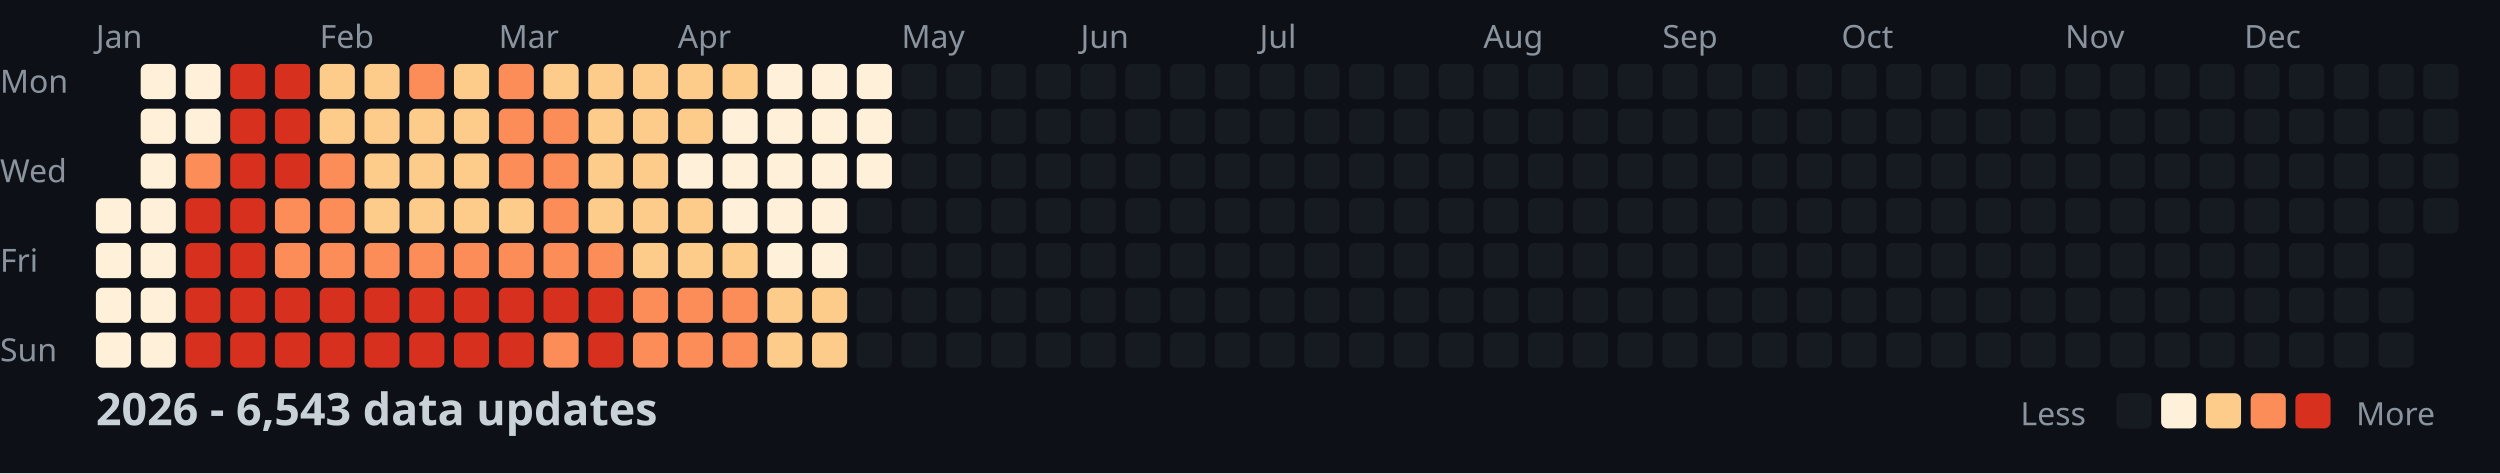
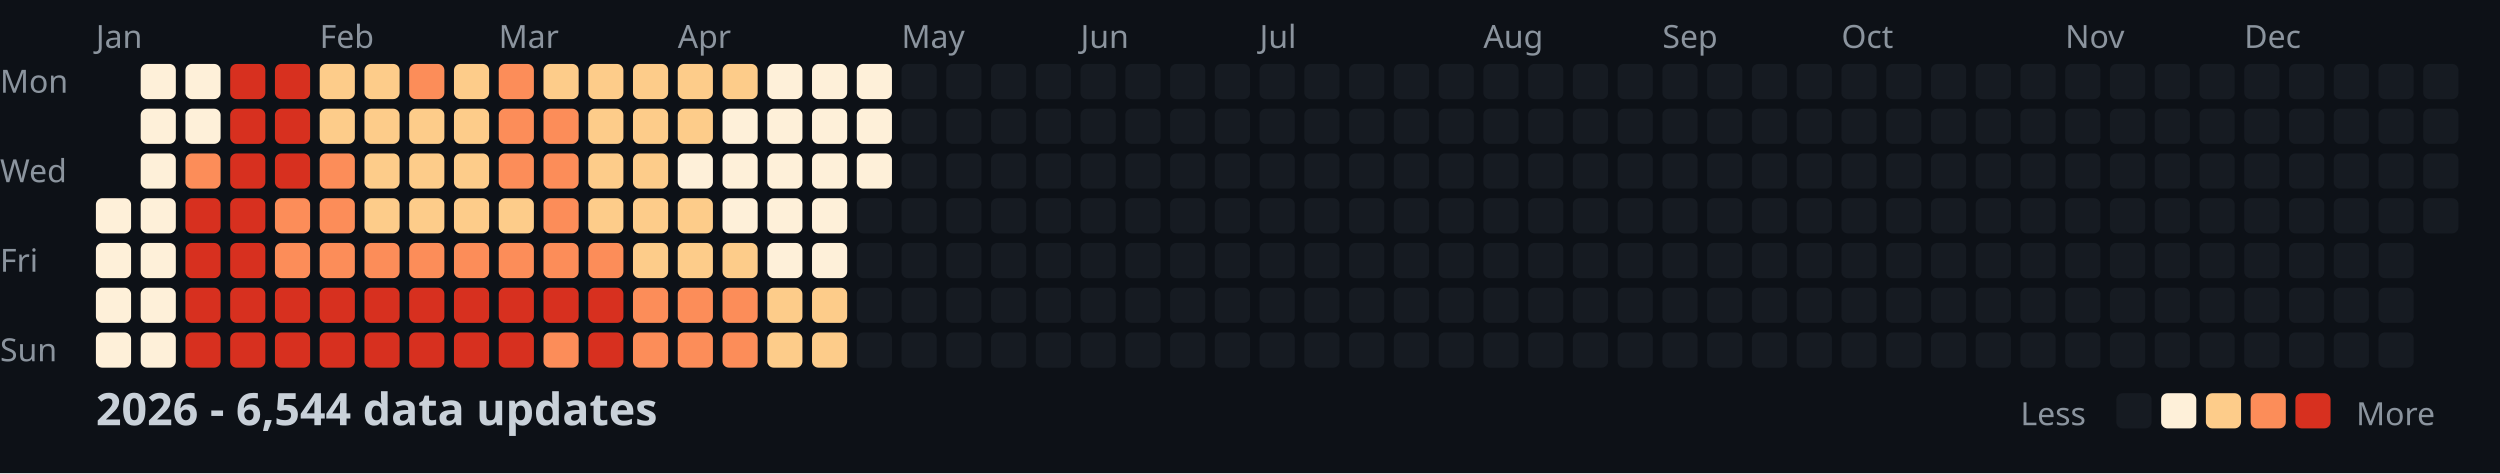
<svg xmlns="http://www.w3.org/2000/svg" width="782" height="148">
  <style>
    .month { font: 10px sans-serif; fill: #8b949e; }
    .day { font: 10px sans-serif; fill: #8b949e; }
    .title { font: bold 14px sans-serif; fill: #c9d1d9; }
    .legend { font: 10px sans-serif; fill: #8b949e; }
  </style>
  <rect width="100%" height="100%" fill="#0d1117" />
  <text x="0" y="29" class="day">Mon</text>
  <text x="0" y="57" class="day">Wed</text>
  <text x="0" y="85" class="day">Fri</text>
  <text x="0" y="113" class="day">Sun</text>
  <text x="30" y="15" class="month">Jan</text>
  <text x="100" y="15" class="month">Feb</text>
  <text x="156" y="15" class="month">Mar</text>
  <text x="212" y="15" class="month">Apr</text>
  <text x="282" y="15" class="month">May</text>
  <text x="338" y="15" class="month">Jun</text>
  <text x="394" y="15" class="month">Jul</text>
  <text x="464" y="15" class="month">Aug</text>
  <text x="520" y="15" class="month">Sep</text>
  <text x="576" y="15" class="month">Oct</text>
  <text x="646" y="15" class="month">Nov</text>
  <text x="702" y="15" class="month">Dec</text>
  <rect x="30" y="62" width="11" height="11" fill="#fef0d9" rx="2" />
  <rect x="30" y="76" width="11" height="11" fill="#fef0d9" rx="2" />
  <rect x="30" y="90" width="11" height="11" fill="#fef0d9" rx="2" />
  <rect x="30" y="104" width="11" height="11" fill="#fef0d9" rx="2" />
  <rect x="44" y="20" width="11" height="11" fill="#fef0d9" rx="2" />
  <rect x="44" y="34" width="11" height="11" fill="#fef0d9" rx="2" />
  <rect x="44" y="48" width="11" height="11" fill="#fef0d9" rx="2" />
  <rect x="44" y="62" width="11" height="11" fill="#fef0d9" rx="2" />
  <rect x="44" y="76" width="11" height="11" fill="#fef0d9" rx="2" />
  <rect x="44" y="90" width="11" height="11" fill="#fef0d9" rx="2" />
  <rect x="44" y="104" width="11" height="11" fill="#fef0d9" rx="2" />
  <rect x="58" y="20" width="11" height="11" fill="#fef0d9" rx="2" />
  <rect x="58" y="34" width="11" height="11" fill="#fef0d9" rx="2" />
  <rect x="58" y="48" width="11" height="11" fill="#fc8d59" rx="2" />
  <rect x="58" y="62" width="11" height="11" fill="#d7301f" rx="2" />
  <rect x="58" y="76" width="11" height="11" fill="#d7301f" rx="2" />
  <rect x="58" y="90" width="11" height="11" fill="#d7301f" rx="2" />
  <rect x="58" y="104" width="11" height="11" fill="#d7301f" rx="2" />
  <rect x="72" y="20" width="11" height="11" fill="#d7301f" rx="2" />
  <rect x="72" y="34" width="11" height="11" fill="#d7301f" rx="2" />
  <rect x="72" y="48" width="11" height="11" fill="#d7301f" rx="2" />
  <rect x="72" y="62" width="11" height="11" fill="#d7301f" rx="2" />
  <rect x="72" y="76" width="11" height="11" fill="#d7301f" rx="2" />
  <rect x="72" y="90" width="11" height="11" fill="#d7301f" rx="2" />
  <rect x="72" y="104" width="11" height="11" fill="#d7301f" rx="2" />
  <rect x="86" y="20" width="11" height="11" fill="#d7301f" rx="2" />
  <rect x="86" y="34" width="11" height="11" fill="#d7301f" rx="2" />
  <rect x="86" y="48" width="11" height="11" fill="#d7301f" rx="2" />
  <rect x="86" y="62" width="11" height="11" fill="#fc8d59" rx="2" />
  <rect x="86" y="76" width="11" height="11" fill="#fc8d59" rx="2" />
  <rect x="86" y="90" width="11" height="11" fill="#d7301f" rx="2" />
  <rect x="86" y="104" width="11" height="11" fill="#d7301f" rx="2" />
  <rect x="100" y="20" width="11" height="11" fill="#fdcc8a" rx="2" />
  <rect x="100" y="34" width="11" height="11" fill="#fdcc8a" rx="2" />
  <rect x="100" y="48" width="11" height="11" fill="#fc8d59" rx="2" />
  <rect x="100" y="62" width="11" height="11" fill="#fc8d59" rx="2" />
  <rect x="100" y="76" width="11" height="11" fill="#fc8d59" rx="2" />
  <rect x="100" y="90" width="11" height="11" fill="#d7301f" rx="2" />
  <rect x="100" y="104" width="11" height="11" fill="#d7301f" rx="2" />
  <rect x="114" y="20" width="11" height="11" fill="#fdcc8a" rx="2" />
  <rect x="114" y="34" width="11" height="11" fill="#fdcc8a" rx="2" />
  <rect x="114" y="48" width="11" height="11" fill="#fdcc8a" rx="2" />
  <rect x="114" y="62" width="11" height="11" fill="#fdcc8a" rx="2" />
  <rect x="114" y="76" width="11" height="11" fill="#fc8d59" rx="2" />
  <rect x="114" y="90" width="11" height="11" fill="#d7301f" rx="2" />
  <rect x="114" y="104" width="11" height="11" fill="#d7301f" rx="2" />
  <rect x="128" y="20" width="11" height="11" fill="#fc8d59" rx="2" />
  <rect x="128" y="34" width="11" height="11" fill="#fdcc8a" rx="2" />
  <rect x="128" y="48" width="11" height="11" fill="#fdcc8a" rx="2" />
  <rect x="128" y="62" width="11" height="11" fill="#fdcc8a" rx="2" />
  <rect x="128" y="76" width="11" height="11" fill="#fc8d59" rx="2" />
  <rect x="128" y="90" width="11" height="11" fill="#d7301f" rx="2" />
  <rect x="128" y="104" width="11" height="11" fill="#d7301f" rx="2" />
  <rect x="142" y="20" width="11" height="11" fill="#fdcc8a" rx="2" />
  <rect x="142" y="34" width="11" height="11" fill="#fdcc8a" rx="2" />
  <rect x="142" y="48" width="11" height="11" fill="#fdcc8a" rx="2" />
  <rect x="142" y="62" width="11" height="11" fill="#fdcc8a" rx="2" />
  <rect x="142" y="76" width="11" height="11" fill="#fc8d59" rx="2" />
  <rect x="142" y="90" width="11" height="11" fill="#d7301f" rx="2" />
  <rect x="142" y="104" width="11" height="11" fill="#d7301f" rx="2" />
  <rect x="156" y="20" width="11" height="11" fill="#fc8d59" rx="2" />
  <rect x="156" y="34" width="11" height="11" fill="#fc8d59" rx="2" />
  <rect x="156" y="48" width="11" height="11" fill="#fc8d59" rx="2" />
  <rect x="156" y="62" width="11" height="11" fill="#fdcc8a" rx="2" />
  <rect x="156" y="76" width="11" height="11" fill="#fc8d59" rx="2" />
  <rect x="156" y="90" width="11" height="11" fill="#d7301f" rx="2" />
  <rect x="156" y="104" width="11" height="11" fill="#d7301f" rx="2" />
  <rect x="170" y="20" width="11" height="11" fill="#fdcc8a" rx="2" />
  <rect x="170" y="34" width="11" height="11" fill="#fc8d59" rx="2" />
  <rect x="170" y="48" width="11" height="11" fill="#fc8d59" rx="2" />
  <rect x="170" y="62" width="11" height="11" fill="#fc8d59" rx="2" />
  <rect x="170" y="76" width="11" height="11" fill="#fc8d59" rx="2" />
  <rect x="170" y="90" width="11" height="11" fill="#d7301f" rx="2" />
  <rect x="170" y="104" width="11" height="11" fill="#fc8d59" rx="2" />
  <rect x="184" y="20" width="11" height="11" fill="#fdcc8a" rx="2" />
  <rect x="184" y="34" width="11" height="11" fill="#fdcc8a" rx="2" />
  <rect x="184" y="48" width="11" height="11" fill="#fdcc8a" rx="2" />
  <rect x="184" y="62" width="11" height="11" fill="#fdcc8a" rx="2" />
  <rect x="184" y="76" width="11" height="11" fill="#fc8d59" rx="2" />
  <rect x="184" y="90" width="11" height="11" fill="#d7301f" rx="2" />
  <rect x="184" y="104" width="11" height="11" fill="#d7301f" rx="2" />
  <rect x="198" y="20" width="11" height="11" fill="#fdcc8a" rx="2" />
  <rect x="198" y="34" width="11" height="11" fill="#fdcc8a" rx="2" />
  <rect x="198" y="48" width="11" height="11" fill="#fdcc8a" rx="2" />
  <rect x="198" y="62" width="11" height="11" fill="#fdcc8a" rx="2" />
  <rect x="198" y="76" width="11" height="11" fill="#fdcc8a" rx="2" />
  <rect x="198" y="90" width="11" height="11" fill="#fc8d59" rx="2" />
  <rect x="198" y="104" width="11" height="11" fill="#fc8d59" rx="2" />
  <rect x="212" y="20" width="11" height="11" fill="#fdcc8a" rx="2" />
  <rect x="212" y="34" width="11" height="11" fill="#fdcc8a" rx="2" />
  <rect x="212" y="48" width="11" height="11" fill="#fef0d9" rx="2" />
  <rect x="212" y="62" width="11" height="11" fill="#fdcc8a" rx="2" />
  <rect x="212" y="76" width="11" height="11" fill="#fdcc8a" rx="2" />
  <rect x="212" y="90" width="11" height="11" fill="#fc8d59" rx="2" />
  <rect x="212" y="104" width="11" height="11" fill="#fc8d59" rx="2" />
  <rect x="226" y="20" width="11" height="11" fill="#fdcc8a" rx="2" />
  <rect x="226" y="34" width="11" height="11" fill="#fef0d9" rx="2" />
  <rect x="226" y="48" width="11" height="11" fill="#fef0d9" rx="2" />
  <rect x="226" y="62" width="11" height="11" fill="#fef0d9" rx="2" />
  <rect x="226" y="76" width="11" height="11" fill="#fdcc8a" rx="2" />
  <rect x="226" y="90" width="11" height="11" fill="#fc8d59" rx="2" />
  <rect x="226" y="104" width="11" height="11" fill="#fc8d59" rx="2" />
  <rect x="240" y="20" width="11" height="11" fill="#fef0d9" rx="2" />
  <rect x="240" y="34" width="11" height="11" fill="#fef0d9" rx="2" />
  <rect x="240" y="48" width="11" height="11" fill="#fef0d9" rx="2" />
  <rect x="240" y="62" width="11" height="11" fill="#fef0d9" rx="2" />
  <rect x="240" y="76" width="11" height="11" fill="#fef0d9" rx="2" />
  <rect x="240" y="90" width="11" height="11" fill="#fdcc8a" rx="2" />
  <rect x="240" y="104" width="11" height="11" fill="#fdcc8a" rx="2" />
  <rect x="254" y="20" width="11" height="11" fill="#fef0d9" rx="2" />
  <rect x="254" y="34" width="11" height="11" fill="#fef0d9" rx="2" />
  <rect x="254" y="48" width="11" height="11" fill="#fef0d9" rx="2" />
  <rect x="254" y="62" width="11" height="11" fill="#fef0d9" rx="2" />
  <rect x="254" y="76" width="11" height="11" fill="#fef0d9" rx="2" />
  <rect x="254" y="90" width="11" height="11" fill="#fdcc8a" rx="2" />
  <rect x="254" y="104" width="11" height="11" fill="#fdcc8a" rx="2" />
  <rect x="268" y="20" width="11" height="11" fill="#fef0d9" rx="2" />
  <rect x="268" y="34" width="11" height="11" fill="#fef0d9" rx="2" />
  <rect x="268" y="48" width="11" height="11" fill="#fef0d9" rx="2" />
  <rect x="268" y="62" width="11" height="11" fill="#161b22" rx="2" />
  <rect x="268" y="76" width="11" height="11" fill="#161b22" rx="2" />
  <rect x="268" y="90" width="11" height="11" fill="#161b22" rx="2" />
  <rect x="268" y="104" width="11" height="11" fill="#161b22" rx="2" />
  <rect x="282" y="20" width="11" height="11" fill="#161b22" rx="2" />
  <rect x="282" y="34" width="11" height="11" fill="#161b22" rx="2" />
  <rect x="282" y="48" width="11" height="11" fill="#161b22" rx="2" />
  <rect x="282" y="62" width="11" height="11" fill="#161b22" rx="2" />
  <rect x="282" y="76" width="11" height="11" fill="#161b22" rx="2" />
  <rect x="282" y="90" width="11" height="11" fill="#161b22" rx="2" />
  <rect x="282" y="104" width="11" height="11" fill="#161b22" rx="2" />
  <rect x="296" y="20" width="11" height="11" fill="#161b22" rx="2" />
  <rect x="296" y="34" width="11" height="11" fill="#161b22" rx="2" />
  <rect x="296" y="48" width="11" height="11" fill="#161b22" rx="2" />
  <rect x="296" y="62" width="11" height="11" fill="#161b22" rx="2" />
  <rect x="296" y="76" width="11" height="11" fill="#161b22" rx="2" />
  <rect x="296" y="90" width="11" height="11" fill="#161b22" rx="2" />
  <rect x="296" y="104" width="11" height="11" fill="#161b22" rx="2" />
  <rect x="310" y="20" width="11" height="11" fill="#161b22" rx="2" />
  <rect x="310" y="34" width="11" height="11" fill="#161b22" rx="2" />
  <rect x="310" y="48" width="11" height="11" fill="#161b22" rx="2" />
  <rect x="310" y="62" width="11" height="11" fill="#161b22" rx="2" />
  <rect x="310" y="76" width="11" height="11" fill="#161b22" rx="2" />
  <rect x="310" y="90" width="11" height="11" fill="#161b22" rx="2" />
  <rect x="310" y="104" width="11" height="11" fill="#161b22" rx="2" />
  <rect x="324" y="20" width="11" height="11" fill="#161b22" rx="2" />
  <rect x="324" y="34" width="11" height="11" fill="#161b22" rx="2" />
  <rect x="324" y="48" width="11" height="11" fill="#161b22" rx="2" />
  <rect x="324" y="62" width="11" height="11" fill="#161b22" rx="2" />
  <rect x="324" y="76" width="11" height="11" fill="#161b22" rx="2" />
  <rect x="324" y="90" width="11" height="11" fill="#161b22" rx="2" />
  <rect x="324" y="104" width="11" height="11" fill="#161b22" rx="2" />
  <rect x="338" y="20" width="11" height="11" fill="#161b22" rx="2" />
  <rect x="338" y="34" width="11" height="11" fill="#161b22" rx="2" />
  <rect x="338" y="48" width="11" height="11" fill="#161b22" rx="2" />
  <rect x="338" y="62" width="11" height="11" fill="#161b22" rx="2" />
  <rect x="338" y="76" width="11" height="11" fill="#161b22" rx="2" />
  <rect x="338" y="90" width="11" height="11" fill="#161b22" rx="2" />
  <rect x="338" y="104" width="11" height="11" fill="#161b22" rx="2" />
  <rect x="352" y="20" width="11" height="11" fill="#161b22" rx="2" />
  <rect x="352" y="34" width="11" height="11" fill="#161b22" rx="2" />
  <rect x="352" y="48" width="11" height="11" fill="#161b22" rx="2" />
  <rect x="352" y="62" width="11" height="11" fill="#161b22" rx="2" />
  <rect x="352" y="76" width="11" height="11" fill="#161b22" rx="2" />
  <rect x="352" y="90" width="11" height="11" fill="#161b22" rx="2" />
  <rect x="352" y="104" width="11" height="11" fill="#161b22" rx="2" />
  <rect x="366" y="20" width="11" height="11" fill="#161b22" rx="2" />
  <rect x="366" y="34" width="11" height="11" fill="#161b22" rx="2" />
  <rect x="366" y="48" width="11" height="11" fill="#161b22" rx="2" />
  <rect x="366" y="62" width="11" height="11" fill="#161b22" rx="2" />
  <rect x="366" y="76" width="11" height="11" fill="#161b22" rx="2" />
  <rect x="366" y="90" width="11" height="11" fill="#161b22" rx="2" />
  <rect x="366" y="104" width="11" height="11" fill="#161b22" rx="2" />
  <rect x="380" y="20" width="11" height="11" fill="#161b22" rx="2" />
  <rect x="380" y="34" width="11" height="11" fill="#161b22" rx="2" />
  <rect x="380" y="48" width="11" height="11" fill="#161b22" rx="2" />
  <rect x="380" y="62" width="11" height="11" fill="#161b22" rx="2" />
  <rect x="380" y="76" width="11" height="11" fill="#161b22" rx="2" />
  <rect x="380" y="90" width="11" height="11" fill="#161b22" rx="2" />
  <rect x="380" y="104" width="11" height="11" fill="#161b22" rx="2" />
  <rect x="394" y="20" width="11" height="11" fill="#161b22" rx="2" />
  <rect x="394" y="34" width="11" height="11" fill="#161b22" rx="2" />
  <rect x="394" y="48" width="11" height="11" fill="#161b22" rx="2" />
  <rect x="394" y="62" width="11" height="11" fill="#161b22" rx="2" />
  <rect x="394" y="76" width="11" height="11" fill="#161b22" rx="2" />
  <rect x="394" y="90" width="11" height="11" fill="#161b22" rx="2" />
  <rect x="394" y="104" width="11" height="11" fill="#161b22" rx="2" />
  <rect x="408" y="20" width="11" height="11" fill="#161b22" rx="2" />
  <rect x="408" y="34" width="11" height="11" fill="#161b22" rx="2" />
  <rect x="408" y="48" width="11" height="11" fill="#161b22" rx="2" />
  <rect x="408" y="62" width="11" height="11" fill="#161b22" rx="2" />
  <rect x="408" y="76" width="11" height="11" fill="#161b22" rx="2" />
  <rect x="408" y="90" width="11" height="11" fill="#161b22" rx="2" />
  <rect x="408" y="104" width="11" height="11" fill="#161b22" rx="2" />
  <rect x="422" y="20" width="11" height="11" fill="#161b22" rx="2" />
  <rect x="422" y="34" width="11" height="11" fill="#161b22" rx="2" />
  <rect x="422" y="48" width="11" height="11" fill="#161b22" rx="2" />
  <rect x="422" y="62" width="11" height="11" fill="#161b22" rx="2" />
  <rect x="422" y="76" width="11" height="11" fill="#161b22" rx="2" />
  <rect x="422" y="90" width="11" height="11" fill="#161b22" rx="2" />
  <rect x="422" y="104" width="11" height="11" fill="#161b22" rx="2" />
  <rect x="436" y="20" width="11" height="11" fill="#161b22" rx="2" />
  <rect x="436" y="34" width="11" height="11" fill="#161b22" rx="2" />
  <rect x="436" y="48" width="11" height="11" fill="#161b22" rx="2" />
  <rect x="436" y="62" width="11" height="11" fill="#161b22" rx="2" />
  <rect x="436" y="76" width="11" height="11" fill="#161b22" rx="2" />
  <rect x="436" y="90" width="11" height="11" fill="#161b22" rx="2" />
  <rect x="436" y="104" width="11" height="11" fill="#161b22" rx="2" />
  <rect x="450" y="20" width="11" height="11" fill="#161b22" rx="2" />
  <rect x="450" y="34" width="11" height="11" fill="#161b22" rx="2" />
  <rect x="450" y="48" width="11" height="11" fill="#161b22" rx="2" />
  <rect x="450" y="62" width="11" height="11" fill="#161b22" rx="2" />
  <rect x="450" y="76" width="11" height="11" fill="#161b22" rx="2" />
  <rect x="450" y="90" width="11" height="11" fill="#161b22" rx="2" />
  <rect x="450" y="104" width="11" height="11" fill="#161b22" rx="2" />
  <rect x="464" y="20" width="11" height="11" fill="#161b22" rx="2" />
  <rect x="464" y="34" width="11" height="11" fill="#161b22" rx="2" />
  <rect x="464" y="48" width="11" height="11" fill="#161b22" rx="2" />
  <rect x="464" y="62" width="11" height="11" fill="#161b22" rx="2" />
  <rect x="464" y="76" width="11" height="11" fill="#161b22" rx="2" />
  <rect x="464" y="90" width="11" height="11" fill="#161b22" rx="2" />
  <rect x="464" y="104" width="11" height="11" fill="#161b22" rx="2" />
  <rect x="478" y="20" width="11" height="11" fill="#161b22" rx="2" />
  <rect x="478" y="34" width="11" height="11" fill="#161b22" rx="2" />
  <rect x="478" y="48" width="11" height="11" fill="#161b22" rx="2" />
  <rect x="478" y="62" width="11" height="11" fill="#161b22" rx="2" />
  <rect x="478" y="76" width="11" height="11" fill="#161b22" rx="2" />
  <rect x="478" y="90" width="11" height="11" fill="#161b22" rx="2" />
  <rect x="478" y="104" width="11" height="11" fill="#161b22" rx="2" />
  <rect x="492" y="20" width="11" height="11" fill="#161b22" rx="2" />
  <rect x="492" y="34" width="11" height="11" fill="#161b22" rx="2" />
  <rect x="492" y="48" width="11" height="11" fill="#161b22" rx="2" />
  <rect x="492" y="62" width="11" height="11" fill="#161b22" rx="2" />
  <rect x="492" y="76" width="11" height="11" fill="#161b22" rx="2" />
  <rect x="492" y="90" width="11" height="11" fill="#161b22" rx="2" />
  <rect x="492" y="104" width="11" height="11" fill="#161b22" rx="2" />
  <rect x="506" y="20" width="11" height="11" fill="#161b22" rx="2" />
  <rect x="506" y="34" width="11" height="11" fill="#161b22" rx="2" />
  <rect x="506" y="48" width="11" height="11" fill="#161b22" rx="2" />
  <rect x="506" y="62" width="11" height="11" fill="#161b22" rx="2" />
  <rect x="506" y="76" width="11" height="11" fill="#161b22" rx="2" />
  <rect x="506" y="90" width="11" height="11" fill="#161b22" rx="2" />
  <rect x="506" y="104" width="11" height="11" fill="#161b22" rx="2" />
  <rect x="520" y="20" width="11" height="11" fill="#161b22" rx="2" />
  <rect x="520" y="34" width="11" height="11" fill="#161b22" rx="2" />
  <rect x="520" y="48" width="11" height="11" fill="#161b22" rx="2" />
  <rect x="520" y="62" width="11" height="11" fill="#161b22" rx="2" />
  <rect x="520" y="76" width="11" height="11" fill="#161b22" rx="2" />
  <rect x="520" y="90" width="11" height="11" fill="#161b22" rx="2" />
  <rect x="520" y="104" width="11" height="11" fill="#161b22" rx="2" />
  <rect x="534" y="20" width="11" height="11" fill="#161b22" rx="2" />
  <rect x="534" y="34" width="11" height="11" fill="#161b22" rx="2" />
  <rect x="534" y="48" width="11" height="11" fill="#161b22" rx="2" />
  <rect x="534" y="62" width="11" height="11" fill="#161b22" rx="2" />
  <rect x="534" y="76" width="11" height="11" fill="#161b22" rx="2" />
  <rect x="534" y="90" width="11" height="11" fill="#161b22" rx="2" />
  <rect x="534" y="104" width="11" height="11" fill="#161b22" rx="2" />
  <rect x="548" y="20" width="11" height="11" fill="#161b22" rx="2" />
  <rect x="548" y="34" width="11" height="11" fill="#161b22" rx="2" />
  <rect x="548" y="48" width="11" height="11" fill="#161b22" rx="2" />
  <rect x="548" y="62" width="11" height="11" fill="#161b22" rx="2" />
  <rect x="548" y="76" width="11" height="11" fill="#161b22" rx="2" />
  <rect x="548" y="90" width="11" height="11" fill="#161b22" rx="2" />
  <rect x="548" y="104" width="11" height="11" fill="#161b22" rx="2" />
  <rect x="562" y="20" width="11" height="11" fill="#161b22" rx="2" />
  <rect x="562" y="34" width="11" height="11" fill="#161b22" rx="2" />
  <rect x="562" y="48" width="11" height="11" fill="#161b22" rx="2" />
  <rect x="562" y="62" width="11" height="11" fill="#161b22" rx="2" />
  <rect x="562" y="76" width="11" height="11" fill="#161b22" rx="2" />
  <rect x="562" y="90" width="11" height="11" fill="#161b22" rx="2" />
  <rect x="562" y="104" width="11" height="11" fill="#161b22" rx="2" />
  <rect x="576" y="20" width="11" height="11" fill="#161b22" rx="2" />
  <rect x="576" y="34" width="11" height="11" fill="#161b22" rx="2" />
  <rect x="576" y="48" width="11" height="11" fill="#161b22" rx="2" />
  <rect x="576" y="62" width="11" height="11" fill="#161b22" rx="2" />
  <rect x="576" y="76" width="11" height="11" fill="#161b22" rx="2" />
  <rect x="576" y="90" width="11" height="11" fill="#161b22" rx="2" />
  <rect x="576" y="104" width="11" height="11" fill="#161b22" rx="2" />
  <rect x="590" y="20" width="11" height="11" fill="#161b22" rx="2" />
  <rect x="590" y="34" width="11" height="11" fill="#161b22" rx="2" />
  <rect x="590" y="48" width="11" height="11" fill="#161b22" rx="2" />
  <rect x="590" y="62" width="11" height="11" fill="#161b22" rx="2" />
  <rect x="590" y="76" width="11" height="11" fill="#161b22" rx="2" />
  <rect x="590" y="90" width="11" height="11" fill="#161b22" rx="2" />
  <rect x="590" y="104" width="11" height="11" fill="#161b22" rx="2" />
  <rect x="604" y="20" width="11" height="11" fill="#161b22" rx="2" />
  <rect x="604" y="34" width="11" height="11" fill="#161b22" rx="2" />
  <rect x="604" y="48" width="11" height="11" fill="#161b22" rx="2" />
  <rect x="604" y="62" width="11" height="11" fill="#161b22" rx="2" />
  <rect x="604" y="76" width="11" height="11" fill="#161b22" rx="2" />
  <rect x="604" y="90" width="11" height="11" fill="#161b22" rx="2" />
  <rect x="604" y="104" width="11" height="11" fill="#161b22" rx="2" />
  <rect x="618" y="20" width="11" height="11" fill="#161b22" rx="2" />
  <rect x="618" y="34" width="11" height="11" fill="#161b22" rx="2" />
  <rect x="618" y="48" width="11" height="11" fill="#161b22" rx="2" />
  <rect x="618" y="62" width="11" height="11" fill="#161b22" rx="2" />
  <rect x="618" y="76" width="11" height="11" fill="#161b22" rx="2" />
  <rect x="618" y="90" width="11" height="11" fill="#161b22" rx="2" />
  <rect x="618" y="104" width="11" height="11" fill="#161b22" rx="2" />
  <rect x="632" y="20" width="11" height="11" fill="#161b22" rx="2" />
  <rect x="632" y="34" width="11" height="11" fill="#161b22" rx="2" />
  <rect x="632" y="48" width="11" height="11" fill="#161b22" rx="2" />
  <rect x="632" y="62" width="11" height="11" fill="#161b22" rx="2" />
  <rect x="632" y="76" width="11" height="11" fill="#161b22" rx="2" />
  <rect x="632" y="90" width="11" height="11" fill="#161b22" rx="2" />
  <rect x="632" y="104" width="11" height="11" fill="#161b22" rx="2" />
  <rect x="646" y="20" width="11" height="11" fill="#161b22" rx="2" />
  <rect x="646" y="34" width="11" height="11" fill="#161b22" rx="2" />
  <rect x="646" y="48" width="11" height="11" fill="#161b22" rx="2" />
  <rect x="646" y="62" width="11" height="11" fill="#161b22" rx="2" />
  <rect x="646" y="76" width="11" height="11" fill="#161b22" rx="2" />
  <rect x="646" y="90" width="11" height="11" fill="#161b22" rx="2" />
  <rect x="646" y="104" width="11" height="11" fill="#161b22" rx="2" />
  <rect x="660" y="20" width="11" height="11" fill="#161b22" rx="2" />
  <rect x="660" y="34" width="11" height="11" fill="#161b22" rx="2" />
  <rect x="660" y="48" width="11" height="11" fill="#161b22" rx="2" />
  <rect x="660" y="62" width="11" height="11" fill="#161b22" rx="2" />
  <rect x="660" y="76" width="11" height="11" fill="#161b22" rx="2" />
  <rect x="660" y="90" width="11" height="11" fill="#161b22" rx="2" />
  <rect x="660" y="104" width="11" height="11" fill="#161b22" rx="2" />
  <rect x="674" y="20" width="11" height="11" fill="#161b22" rx="2" />
  <rect x="674" y="34" width="11" height="11" fill="#161b22" rx="2" />
  <rect x="674" y="48" width="11" height="11" fill="#161b22" rx="2" />
  <rect x="674" y="62" width="11" height="11" fill="#161b22" rx="2" />
  <rect x="674" y="76" width="11" height="11" fill="#161b22" rx="2" />
  <rect x="674" y="90" width="11" height="11" fill="#161b22" rx="2" />
  <rect x="674" y="104" width="11" height="11" fill="#161b22" rx="2" />
  <rect x="688" y="20" width="11" height="11" fill="#161b22" rx="2" />
  <rect x="688" y="34" width="11" height="11" fill="#161b22" rx="2" />
  <rect x="688" y="48" width="11" height="11" fill="#161b22" rx="2" />
  <rect x="688" y="62" width="11" height="11" fill="#161b22" rx="2" />
  <rect x="688" y="76" width="11" height="11" fill="#161b22" rx="2" />
  <rect x="688" y="90" width="11" height="11" fill="#161b22" rx="2" />
  <rect x="688" y="104" width="11" height="11" fill="#161b22" rx="2" />
  <rect x="702" y="20" width="11" height="11" fill="#161b22" rx="2" />
  <rect x="702" y="34" width="11" height="11" fill="#161b22" rx="2" />
  <rect x="702" y="48" width="11" height="11" fill="#161b22" rx="2" />
  <rect x="702" y="62" width="11" height="11" fill="#161b22" rx="2" />
  <rect x="702" y="76" width="11" height="11" fill="#161b22" rx="2" />
  <rect x="702" y="90" width="11" height="11" fill="#161b22" rx="2" />
  <rect x="702" y="104" width="11" height="11" fill="#161b22" rx="2" />
  <rect x="716" y="20" width="11" height="11" fill="#161b22" rx="2" />
  <rect x="716" y="34" width="11" height="11" fill="#161b22" rx="2" />
  <rect x="716" y="48" width="11" height="11" fill="#161b22" rx="2" />
  <rect x="716" y="62" width="11" height="11" fill="#161b22" rx="2" />
  <rect x="716" y="76" width="11" height="11" fill="#161b22" rx="2" />
  <rect x="716" y="90" width="11" height="11" fill="#161b22" rx="2" />
  <rect x="716" y="104" width="11" height="11" fill="#161b22" rx="2" />
  <rect x="730" y="20" width="11" height="11" fill="#161b22" rx="2" />
  <rect x="730" y="34" width="11" height="11" fill="#161b22" rx="2" />
  <rect x="730" y="48" width="11" height="11" fill="#161b22" rx="2" />
  <rect x="730" y="62" width="11" height="11" fill="#161b22" rx="2" />
  <rect x="730" y="76" width="11" height="11" fill="#161b22" rx="2" />
  <rect x="730" y="90" width="11" height="11" fill="#161b22" rx="2" />
  <rect x="730" y="104" width="11" height="11" fill="#161b22" rx="2" />
  <rect x="744" y="20" width="11" height="11" fill="#161b22" rx="2" />
  <rect x="744" y="34" width="11" height="11" fill="#161b22" rx="2" />
  <rect x="744" y="48" width="11" height="11" fill="#161b22" rx="2" />
  <rect x="744" y="62" width="11" height="11" fill="#161b22" rx="2" />
  <rect x="744" y="76" width="11" height="11" fill="#161b22" rx="2" />
  <rect x="744" y="90" width="11" height="11" fill="#161b22" rx="2" />
  <rect x="744" y="104" width="11" height="11" fill="#161b22" rx="2" />
  <rect x="758" y="20" width="11" height="11" fill="#161b22" rx="2" />
  <rect x="758" y="34" width="11" height="11" fill="#161b22" rx="2" />
  <rect x="758" y="48" width="11" height="11" fill="#161b22" rx="2" />
  <rect x="758" y="62" width="11" height="11" fill="#161b22" rx="2" />
-   <text x="30" y="133" class="title">2026 - 6,543 data updates</text>
+   <text x="30" y="133" class="title">2026 - 6,544 data updates</text>
  <text x="632" y="133" class="legend">Less</text>
  <rect x="662" y="123" width="11" height="11" fill="#161b22" rx="2" />
  <rect x="676" y="123" width="11" height="11" fill="#fef0d9" rx="2" />
  <rect x="690" y="123" width="11" height="11" fill="#fdcc8a" rx="2" />
  <rect x="704" y="123" width="11" height="11" fill="#fc8d59" rx="2" />
  <rect x="718" y="123" width="11" height="11" fill="#d7301f" rx="2" />
  <text x="737" y="133" class="legend">More</text>
</svg>
